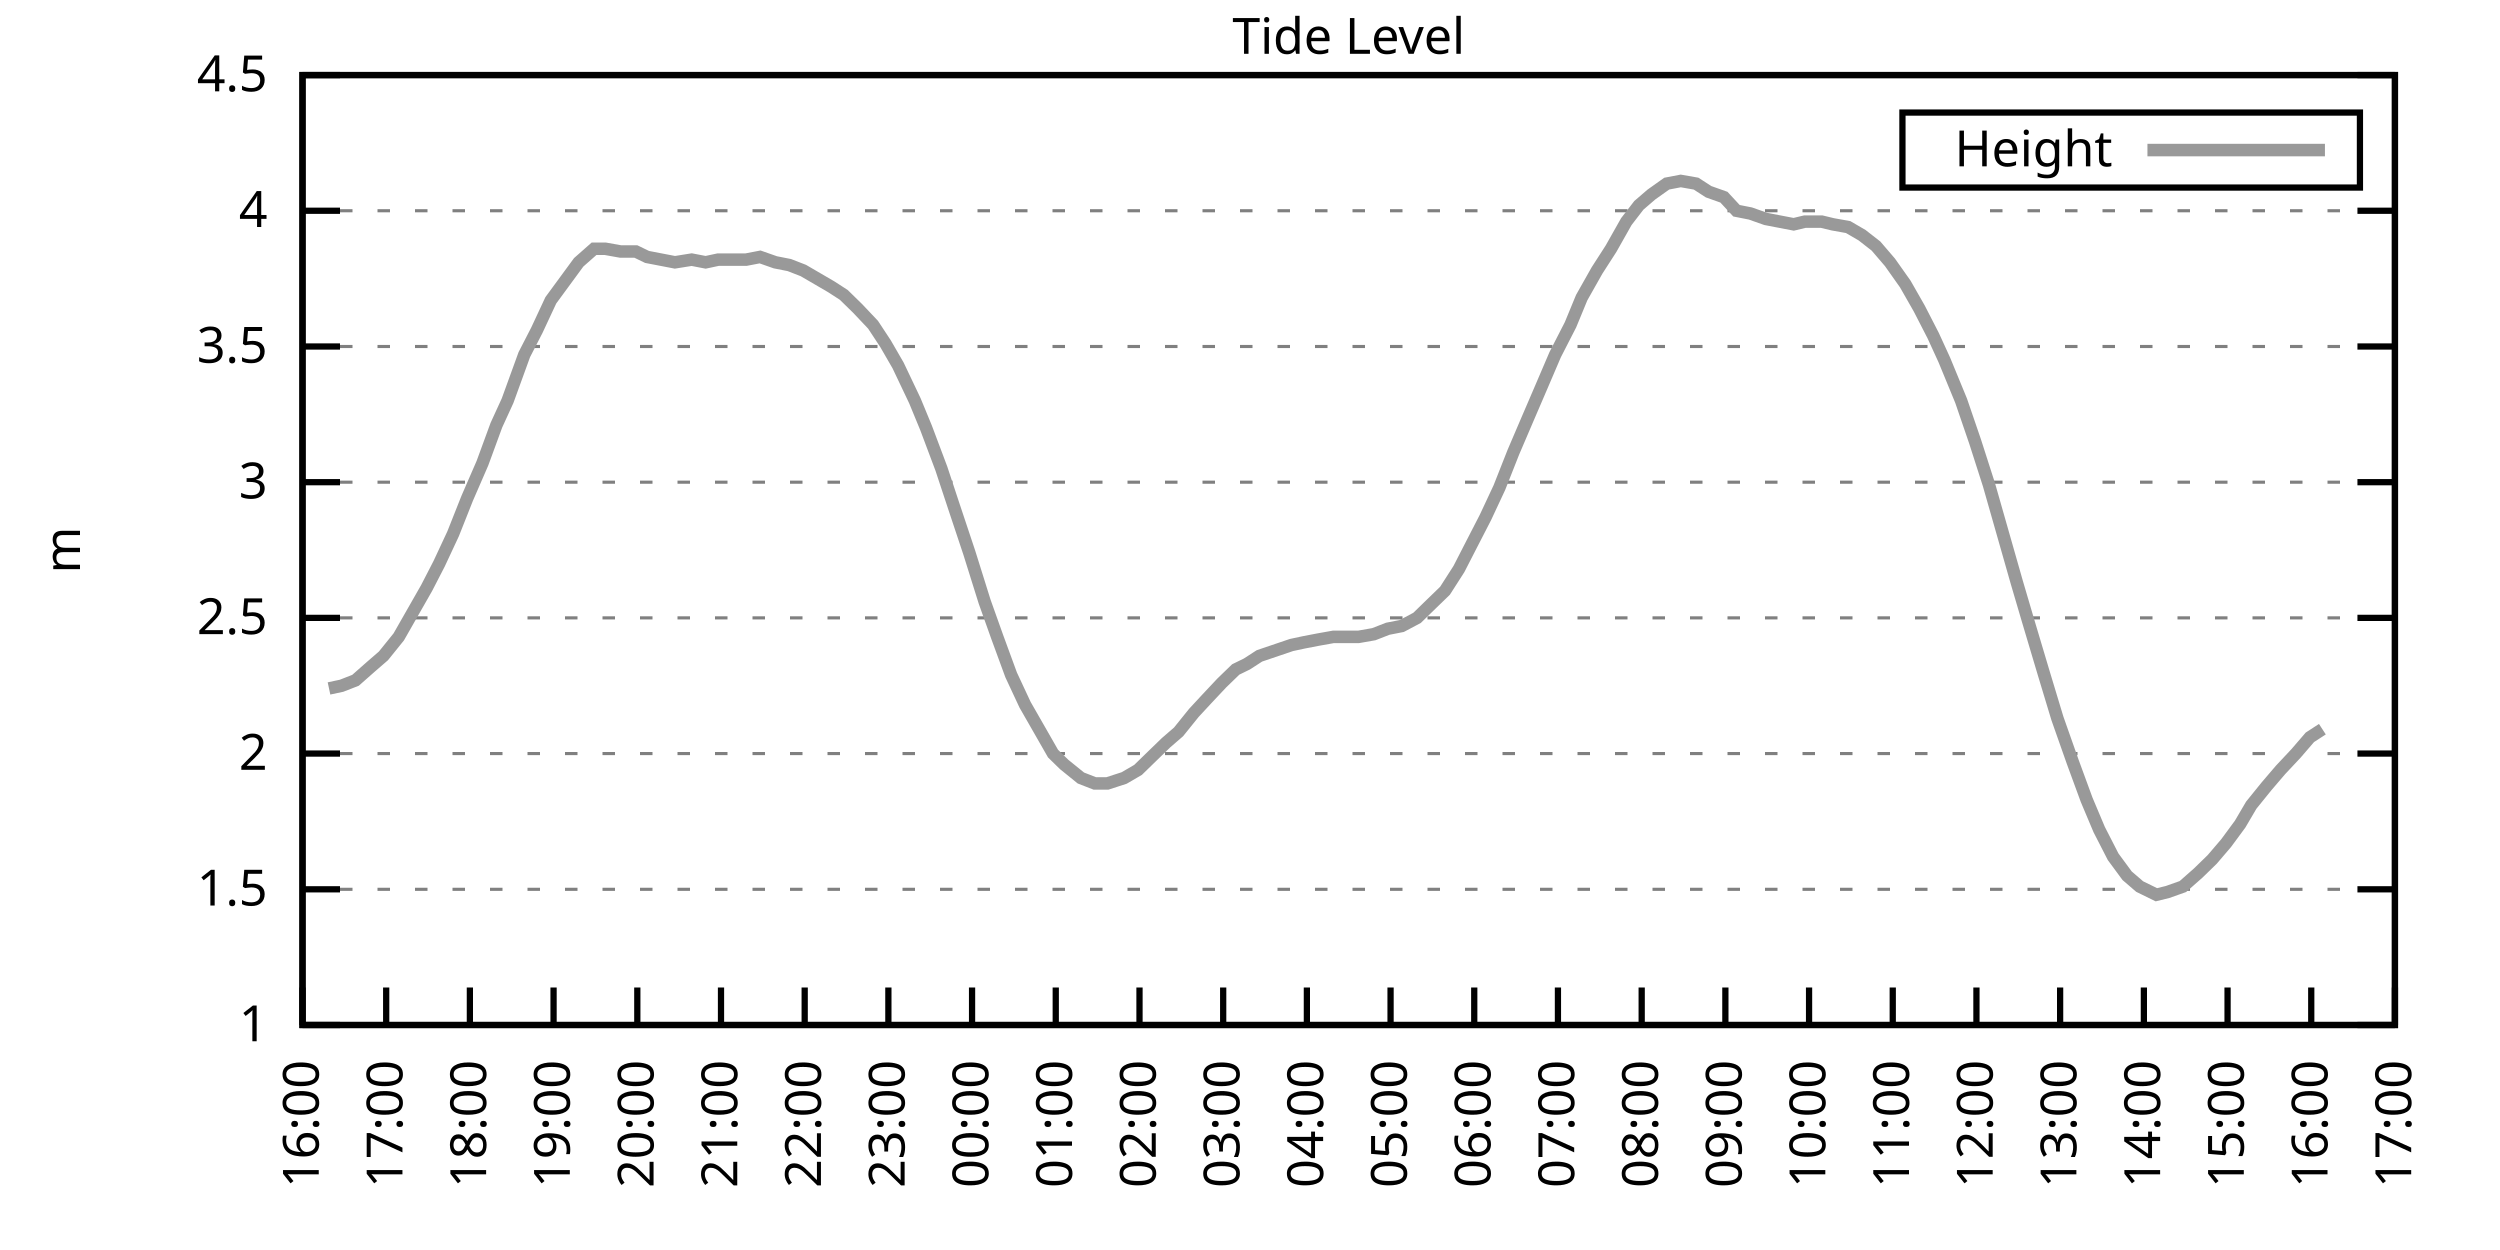
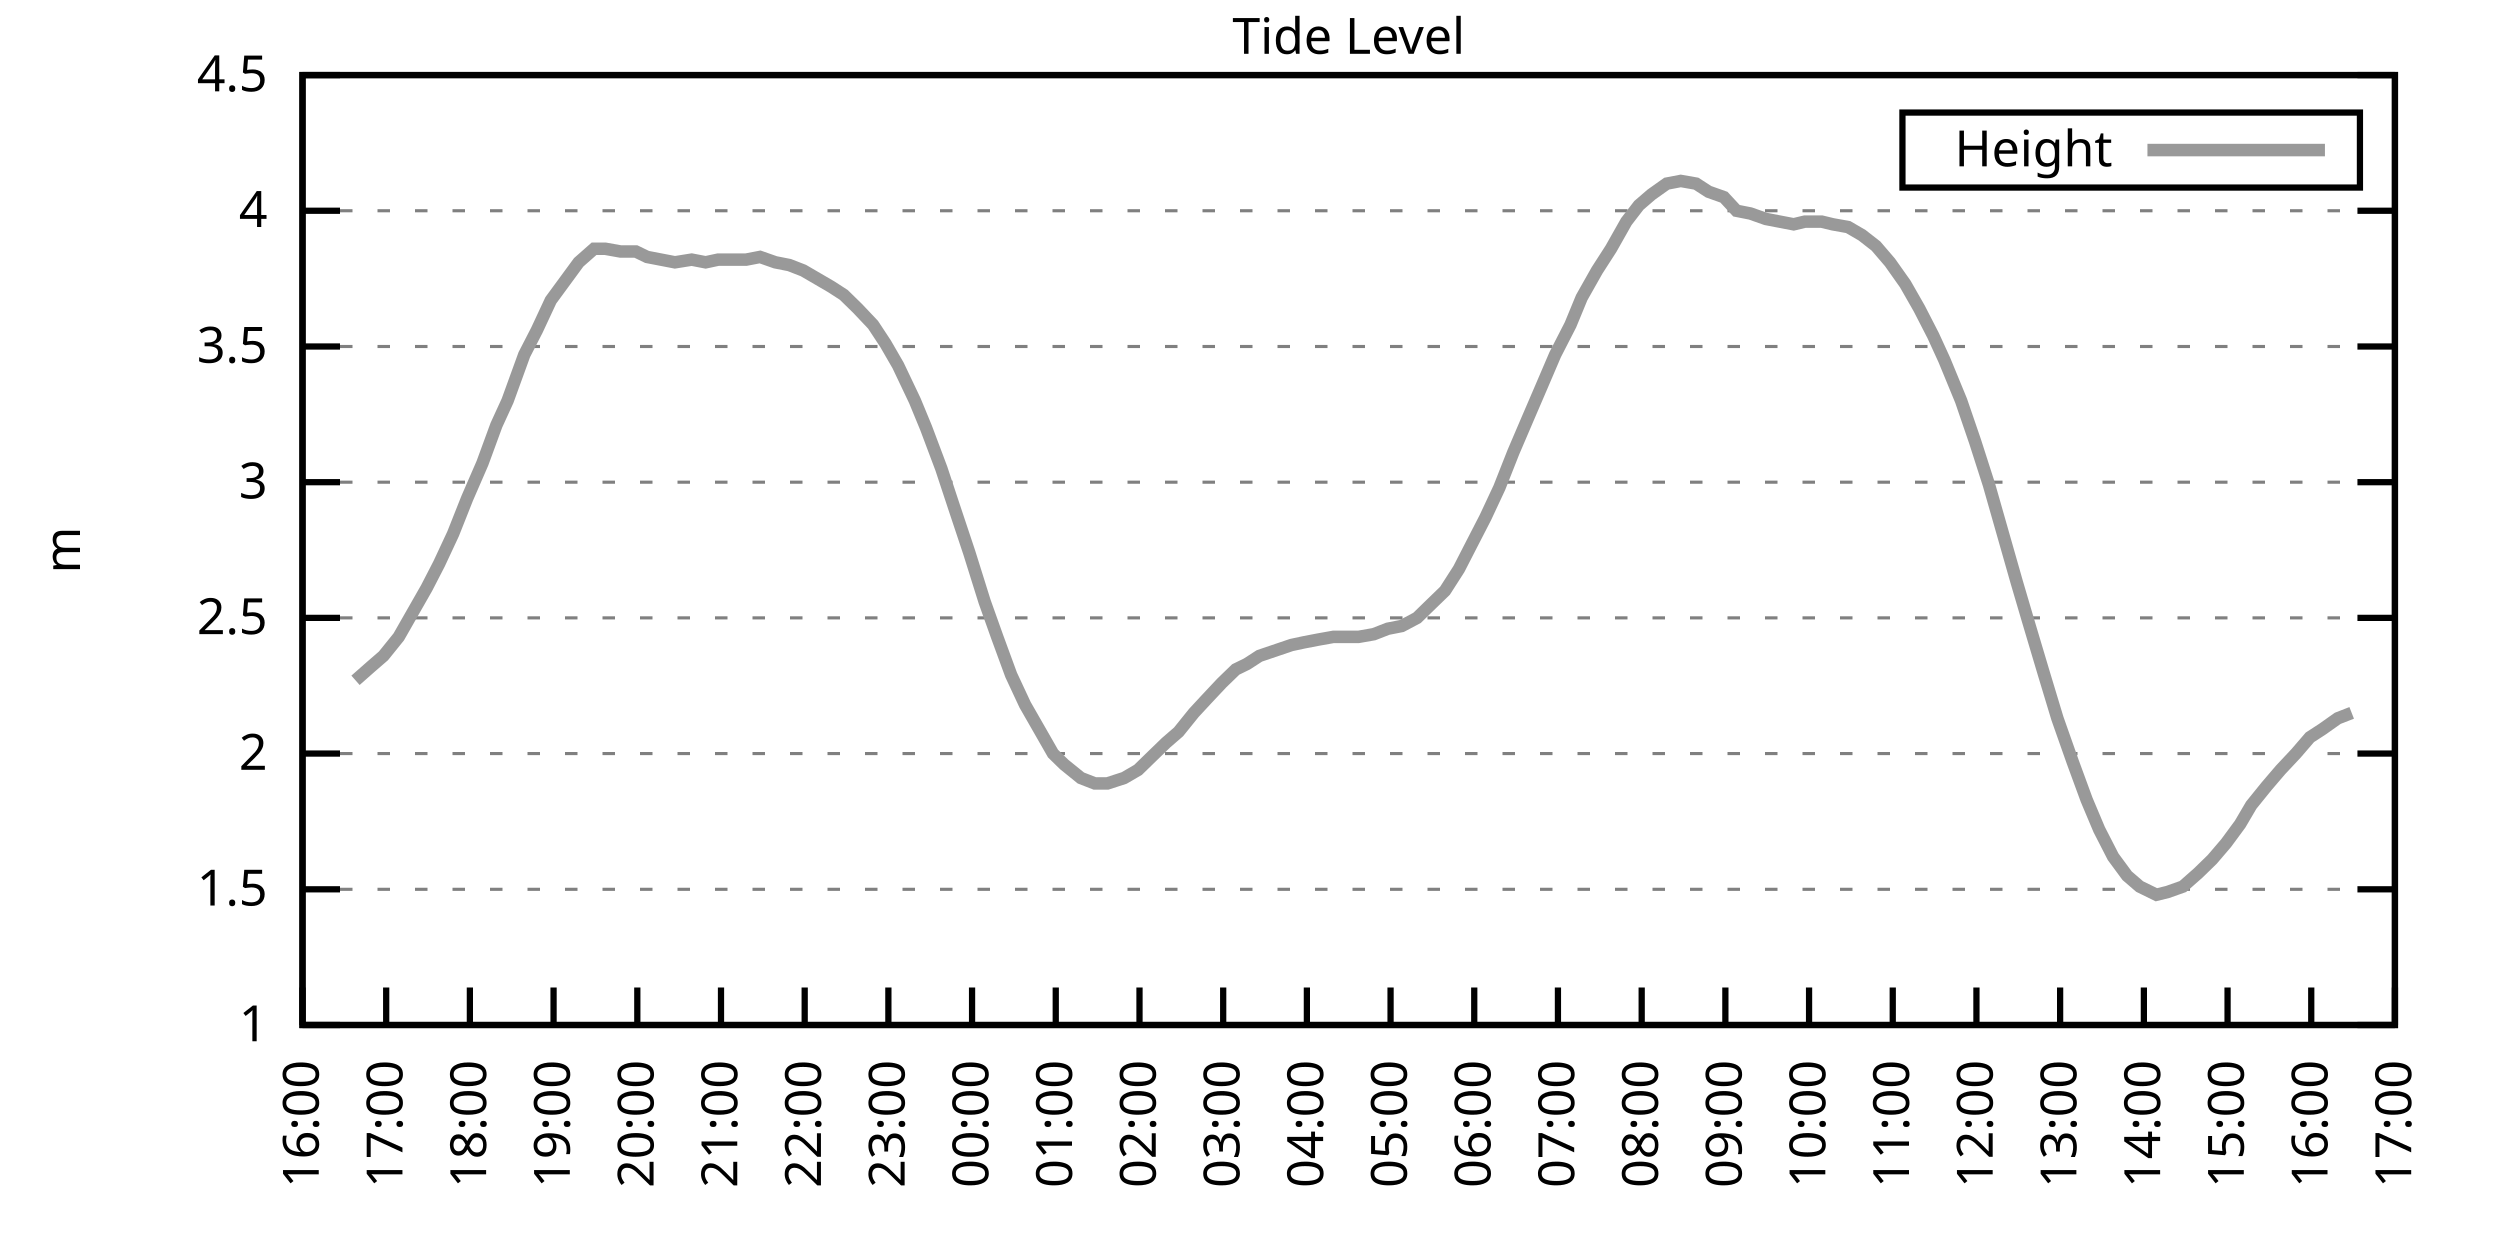
<svg xmlns="http://www.w3.org/2000/svg" xmlns:xlink="http://www.w3.org/1999/xlink" width="400" height="200" viewBox="0 0 400 200">
  <g id="gnuplot_canvas">
    <rect x="0" y="0" width="400" height="200" fill="none" />
    <defs>
      <circle id="gpDot" r="0.5" stroke-width="0.5" stroke="currentColor" />
      <path id="gpPt0" stroke-width="0.333" stroke="currentColor" d="M-1,0 h2 M0,-1 v2" />
      <path id="gpPt1" stroke-width="0.333" stroke="currentColor" d="M-1,-1 L1,1 M1,-1 L-1,1" />
      <path id="gpPt2" stroke-width="0.333" stroke="currentColor" d="M-1,0 L1,0 M0,-1 L0,1 M-1,-1 L1,1 M-1,1 L1,-1" />
      <rect id="gpPt3" stroke-width="0.333" stroke="currentColor" x="-1" y="-1" width="2" height="2" />
      <rect id="gpPt4" stroke-width="0.333" stroke="currentColor" fill="currentColor" x="-1" y="-1" width="2" height="2" />
      <circle id="gpPt5" stroke-width="0.333" stroke="currentColor" cx="0" cy="0" r="1" />
      <use xlink:href="#gpPt5" id="gpPt6" fill="currentColor" stroke="none" />
      <path id="gpPt7" stroke-width="0.333" stroke="currentColor" d="M0,-1.33 L-1.33,0.67 L1.33,0.67 z" />
      <use xlink:href="#gpPt7" id="gpPt8" fill="currentColor" stroke="none" />
      <use xlink:href="#gpPt7" id="gpPt9" stroke="currentColor" transform="rotate(180)" />
      <use xlink:href="#gpPt9" id="gpPt10" fill="currentColor" stroke="none" />
      <use xlink:href="#gpPt3" id="gpPt11" stroke="currentColor" transform="rotate(45)" />
      <use xlink:href="#gpPt11" id="gpPt12" fill="currentColor" stroke="none" />
      <path id="gpPt13" stroke-width="0.333" stroke="currentColor" d="M0,1.330 L1.265,0.411 L0.782,-1.067 L-0.782,-1.076 L-1.265,0.411 z" />
      <use xlink:href="#gpPt13" id="gpPt14" fill="currentColor" stroke="none" />
      <filter id="textbox" filterUnits="objectBoundingBox" x="0" y="0" height="1" width="1">
        <feFlood flood-color="white" flood-opacity="1" result="bgnd" />
        <feComposite in="SourceGraphic" in2="bgnd" operator="atop" />
      </filter>
      <filter id="greybox" filterUnits="objectBoundingBox" x="0" y="0" height="1" width="1">
        <feFlood flood-color="lightgrey" flood-opacity="1" result="grey" />
        <feComposite in="SourceGraphic" in2="grey" operator="atop" />
      </filter>
    </defs>
    <g fill="none" color="white" stroke="currentColor" stroke-width="1.00" stroke-linecap="butt" stroke-linejoin="miter">
</g>
    <g fill="none" color="black" stroke="currentColor" stroke-width="1.00" stroke-linecap="butt" stroke-linejoin="miter">
      <g stroke="none" shape-rendering="crispEdges">
        <polygon fill="rgb(255, 255, 255)" points="48.40,164.00 383.18,164.00 383.18,12.02 48.40,12.02 " />
      </g>
    </g>
    <g fill="none" color="black" stroke="currentColor" stroke-width="1.00" stroke-linecap="butt" stroke-linejoin="miter">
</g>
    <g fill="none" color="black" stroke="black" stroke-width="0.50" stroke-linecap="butt" stroke-linejoin="miter">
</g>
    <g fill="none" color="gray" stroke="currentColor" stroke-width="0.50" stroke-linecap="butt" stroke-linejoin="miter">
      <path stroke="gray" stroke-dasharray="2,4" class="gridline" d="M48.40,164.00 L383.19,164.00  " />
    </g>
    <g fill="none" color="gray" stroke="gray" stroke-width="1.00" stroke-linecap="butt" stroke-linejoin="miter">
</g>
    <g fill="none" color="black" stroke="currentColor" stroke-width="1.00" stroke-linecap="butt" stroke-linejoin="miter">
      <path stroke="black" d="M48.40,164.00 L54.40,164.00 M383.19,164.00 L377.19,164.00  " />
      <g transform="translate(42.80,166.60)" stroke="none" fill="black" font-family="Sans" font-size="8.00" text-anchor="end">
        <text>
          <tspan font-family="Sans"> 1</tspan>
        </text>
      </g>
    </g>
    <g fill="none" color="black" stroke="currentColor" stroke-width="1.00" stroke-linecap="butt" stroke-linejoin="miter">
</g>
    <g fill="none" color="black" stroke="black" stroke-width="0.50" stroke-linecap="butt" stroke-linejoin="miter">
</g>
    <g fill="none" color="gray" stroke="currentColor" stroke-width="0.50" stroke-linecap="butt" stroke-linejoin="miter">
      <path stroke="gray" stroke-dasharray="2,4" class="gridline" d="M48.40,142.29 L383.19,142.29  " />
    </g>
    <g fill="none" color="gray" stroke="gray" stroke-width="1.00" stroke-linecap="butt" stroke-linejoin="miter">
</g>
    <g fill="none" color="black" stroke="currentColor" stroke-width="1.00" stroke-linecap="butt" stroke-linejoin="miter">
      <path stroke="black" d="M48.40,142.29 L54.40,142.29 M383.19,142.29 L377.19,142.29  " />
      <g transform="translate(42.80,144.89)" stroke="none" fill="black" font-family="Sans" font-size="8.00" text-anchor="end">
        <text>
          <tspan font-family="Sans"> 1.5</tspan>
        </text>
      </g>
    </g>
    <g fill="none" color="black" stroke="currentColor" stroke-width="1.00" stroke-linecap="butt" stroke-linejoin="miter">
</g>
    <g fill="none" color="black" stroke="black" stroke-width="0.50" stroke-linecap="butt" stroke-linejoin="miter">
</g>
    <g fill="none" color="gray" stroke="currentColor" stroke-width="0.50" stroke-linecap="butt" stroke-linejoin="miter">
      <path stroke="gray" stroke-dasharray="2,4" class="gridline" d="M48.40,120.57 L383.19,120.57  " />
    </g>
    <g fill="none" color="gray" stroke="gray" stroke-width="1.00" stroke-linecap="butt" stroke-linejoin="miter">
</g>
    <g fill="none" color="black" stroke="currentColor" stroke-width="1.00" stroke-linecap="butt" stroke-linejoin="miter">
      <path stroke="black" d="M48.40,120.57 L54.40,120.57 M383.19,120.57 L377.19,120.57  " />
      <g transform="translate(42.80,123.17)" stroke="none" fill="black" font-family="Sans" font-size="8.00" text-anchor="end">
        <text>
          <tspan font-family="Sans"> 2</tspan>
        </text>
      </g>
    </g>
    <g fill="none" color="black" stroke="currentColor" stroke-width="1.00" stroke-linecap="butt" stroke-linejoin="miter">
</g>
    <g fill="none" color="black" stroke="black" stroke-width="0.50" stroke-linecap="butt" stroke-linejoin="miter">
</g>
    <g fill="none" color="gray" stroke="currentColor" stroke-width="0.50" stroke-linecap="butt" stroke-linejoin="miter">
      <path stroke="gray" stroke-dasharray="2,4" class="gridline" d="M48.40,98.86 L383.19,98.86  " />
    </g>
    <g fill="none" color="gray" stroke="gray" stroke-width="1.00" stroke-linecap="butt" stroke-linejoin="miter">
</g>
    <g fill="none" color="black" stroke="currentColor" stroke-width="1.00" stroke-linecap="butt" stroke-linejoin="miter">
      <path stroke="black" d="M48.40,98.86 L54.40,98.86 M383.19,98.86 L377.19,98.86  " />
      <g transform="translate(42.80,101.46)" stroke="none" fill="black" font-family="Sans" font-size="8.00" text-anchor="end">
        <text>
          <tspan font-family="Sans"> 2.5</tspan>
        </text>
      </g>
    </g>
    <g fill="none" color="black" stroke="currentColor" stroke-width="1.00" stroke-linecap="butt" stroke-linejoin="miter">
</g>
    <g fill="none" color="black" stroke="black" stroke-width="0.50" stroke-linecap="butt" stroke-linejoin="miter">
</g>
    <g fill="none" color="gray" stroke="currentColor" stroke-width="0.50" stroke-linecap="butt" stroke-linejoin="miter">
      <path stroke="gray" stroke-dasharray="2,4" class="gridline" d="M48.40,77.15 L383.19,77.15  " />
    </g>
    <g fill="none" color="gray" stroke="gray" stroke-width="1.00" stroke-linecap="butt" stroke-linejoin="miter">
</g>
    <g fill="none" color="black" stroke="currentColor" stroke-width="1.00" stroke-linecap="butt" stroke-linejoin="miter">
      <path stroke="black" d="M48.40,77.15 L54.40,77.15 M383.19,77.15 L377.19,77.15  " />
      <g transform="translate(42.80,79.75)" stroke="none" fill="black" font-family="Sans" font-size="8.00" text-anchor="end">
        <text>
          <tspan font-family="Sans"> 3</tspan>
        </text>
      </g>
    </g>
    <g fill="none" color="black" stroke="currentColor" stroke-width="1.00" stroke-linecap="butt" stroke-linejoin="miter">
</g>
    <g fill="none" color="black" stroke="black" stroke-width="0.50" stroke-linecap="butt" stroke-linejoin="miter">
</g>
    <g fill="none" color="gray" stroke="currentColor" stroke-width="0.50" stroke-linecap="butt" stroke-linejoin="miter">
      <path stroke="gray" stroke-dasharray="2,4" class="gridline" d="M48.40,55.44 L383.19,55.44  " />
    </g>
    <g fill="none" color="gray" stroke="gray" stroke-width="1.00" stroke-linecap="butt" stroke-linejoin="miter">
</g>
    <g fill="none" color="black" stroke="currentColor" stroke-width="1.00" stroke-linecap="butt" stroke-linejoin="miter">
      <path stroke="black" d="M48.40,55.44 L54.40,55.44 M383.19,55.44 L377.19,55.44  " />
      <g transform="translate(42.80,58.04)" stroke="none" fill="black" font-family="Sans" font-size="8.00" text-anchor="end">
        <text>
          <tspan font-family="Sans"> 3.5</tspan>
        </text>
      </g>
    </g>
    <g fill="none" color="black" stroke="currentColor" stroke-width="1.00" stroke-linecap="butt" stroke-linejoin="miter">
</g>
    <g fill="none" color="black" stroke="black" stroke-width="0.50" stroke-linecap="butt" stroke-linejoin="miter">
</g>
    <g fill="none" color="gray" stroke="currentColor" stroke-width="0.50" stroke-linecap="butt" stroke-linejoin="miter">
      <path stroke="gray" stroke-dasharray="2,4" class="gridline" d="M48.40,33.72 L383.19,33.72  " />
    </g>
    <g fill="none" color="gray" stroke="gray" stroke-width="1.00" stroke-linecap="butt" stroke-linejoin="miter">
</g>
    <g fill="none" color="black" stroke="currentColor" stroke-width="1.00" stroke-linecap="butt" stroke-linejoin="miter">
      <path stroke="black" d="M48.40,33.72 L54.40,33.72 M383.19,33.72 L377.19,33.72  " />
      <g transform="translate(42.80,36.32)" stroke="none" fill="black" font-family="Sans" font-size="8.00" text-anchor="end">
        <text>
          <tspan font-family="Sans"> 4</tspan>
        </text>
      </g>
    </g>
    <g fill="none" color="black" stroke="currentColor" stroke-width="1.00" stroke-linecap="butt" stroke-linejoin="miter">
</g>
    <g fill="none" color="black" stroke="black" stroke-width="0.50" stroke-linecap="butt" stroke-linejoin="miter">
</g>
    <g fill="none" color="gray" stroke="currentColor" stroke-width="0.50" stroke-linecap="butt" stroke-linejoin="miter">
      <path stroke="gray" stroke-dasharray="2,4" class="gridline" d="M48.40,12.01 L383.19,12.01  " />
    </g>
    <g fill="none" color="gray" stroke="gray" stroke-width="1.00" stroke-linecap="butt" stroke-linejoin="miter">
</g>
    <g fill="none" color="black" stroke="currentColor" stroke-width="1.00" stroke-linecap="butt" stroke-linejoin="miter">
      <path stroke="black" d="M48.40,12.01 L54.40,12.01 M383.19,12.01 L377.19,12.01  " />
      <g transform="translate(42.80,14.61)" stroke="none" fill="black" font-family="Sans" font-size="8.00" text-anchor="end">
        <text>
          <tspan font-family="Sans"> 4.5</tspan>
        </text>
      </g>
    </g>
    <g fill="none" color="black" stroke="currentColor" stroke-width="1.00" stroke-linecap="butt" stroke-linejoin="miter">
      <path stroke="black" d="M48.40,164.00 L48.40,158.00  " />
      <g transform="translate(51.00,169.60) rotate(270.00)" stroke="none" fill="black" font-family="Sans" font-size="8.00" text-anchor="end">
        <text>
          <tspan font-family="Sans">16:00</tspan>
        </text>
      </g>
    </g>
    <g fill="none" color="black" stroke="currentColor" stroke-width="1.00" stroke-linecap="butt" stroke-linejoin="miter">
      <path stroke="black" d="M61.79,164.00 L61.79,158.00  " />
      <g transform="translate(64.39,169.60) rotate(270.00)" stroke="none" fill="black" font-family="Sans" font-size="8.00" text-anchor="end">
        <text>
          <tspan font-family="Sans">17:00</tspan>
        </text>
      </g>
    </g>
    <g fill="none" color="black" stroke="currentColor" stroke-width="1.00" stroke-linecap="butt" stroke-linejoin="miter">
      <path stroke="black" d="M75.18,164.00 L75.18,158.00  " />
      <g transform="translate(77.78,169.60) rotate(270.00)" stroke="none" fill="black" font-family="Sans" font-size="8.00" text-anchor="end">
        <text>
          <tspan font-family="Sans">18:00</tspan>
        </text>
      </g>
    </g>
    <g fill="none" color="black" stroke="currentColor" stroke-width="1.00" stroke-linecap="butt" stroke-linejoin="miter">
      <path stroke="black" d="M88.57,164.00 L88.57,158.00  " />
      <g transform="translate(91.17,169.60) rotate(270.00)" stroke="none" fill="black" font-family="Sans" font-size="8.00" text-anchor="end">
        <text>
          <tspan font-family="Sans">19:00</tspan>
        </text>
      </g>
    </g>
    <g fill="none" color="black" stroke="currentColor" stroke-width="1.00" stroke-linecap="butt" stroke-linejoin="miter">
      <path stroke="black" d="M101.97,164.00 L101.97,158.00  " />
      <g transform="translate(104.57,169.60) rotate(270.00)" stroke="none" fill="black" font-family="Sans" font-size="8.00" text-anchor="end">
        <text>
          <tspan font-family="Sans">20:00</tspan>
        </text>
      </g>
    </g>
    <g fill="none" color="black" stroke="currentColor" stroke-width="1.00" stroke-linecap="butt" stroke-linejoin="miter">
      <path stroke="black" d="M115.36,164.00 L115.36,158.00  " />
      <g transform="translate(117.96,169.60) rotate(270.00)" stroke="none" fill="black" font-family="Sans" font-size="8.00" text-anchor="end">
        <text>
          <tspan font-family="Sans">21:00</tspan>
        </text>
      </g>
    </g>
    <g fill="none" color="black" stroke="currentColor" stroke-width="1.00" stroke-linecap="butt" stroke-linejoin="miter">
      <path stroke="black" d="M128.75,164.00 L128.75,158.00  " />
      <g transform="translate(131.35,169.60) rotate(270.00)" stroke="none" fill="black" font-family="Sans" font-size="8.00" text-anchor="end">
        <text>
          <tspan font-family="Sans">22:00</tspan>
        </text>
      </g>
    </g>
    <g fill="none" color="black" stroke="currentColor" stroke-width="1.00" stroke-linecap="butt" stroke-linejoin="miter">
      <path stroke="black" d="M142.14,164.00 L142.14,158.00  " />
      <g transform="translate(144.74,169.60) rotate(270.00)" stroke="none" fill="black" font-family="Sans" font-size="8.00" text-anchor="end">
        <text>
          <tspan font-family="Sans">23:00</tspan>
        </text>
      </g>
    </g>
    <g fill="none" color="black" stroke="currentColor" stroke-width="1.00" stroke-linecap="butt" stroke-linejoin="miter">
      <path stroke="black" d="M155.53,164.00 L155.53,158.00  " />
      <g transform="translate(158.13,169.60) rotate(270.00)" stroke="none" fill="black" font-family="Sans" font-size="8.00" text-anchor="end">
        <text>
          <tspan font-family="Sans">00:00</tspan>
        </text>
      </g>
    </g>
    <g fill="none" color="black" stroke="currentColor" stroke-width="1.00" stroke-linecap="butt" stroke-linejoin="miter">
      <path stroke="black" d="M168.92,164.00 L168.92,158.00  " />
      <g transform="translate(171.52,169.60) rotate(270.00)" stroke="none" fill="black" font-family="Sans" font-size="8.00" text-anchor="end">
        <text>
          <tspan font-family="Sans">01:00</tspan>
        </text>
      </g>
    </g>
    <g fill="none" color="black" stroke="currentColor" stroke-width="1.00" stroke-linecap="butt" stroke-linejoin="miter">
      <path stroke="black" d="M182.32,164.00 L182.32,158.00  " />
      <g transform="translate(184.92,169.60) rotate(270.00)" stroke="none" fill="black" font-family="Sans" font-size="8.00" text-anchor="end">
        <text>
          <tspan font-family="Sans">02:00</tspan>
        </text>
      </g>
    </g>
    <g fill="none" color="black" stroke="currentColor" stroke-width="1.00" stroke-linecap="butt" stroke-linejoin="miter">
      <path stroke="black" d="M195.71,164.00 L195.71,158.00  " />
      <g transform="translate(198.31,169.60) rotate(270.00)" stroke="none" fill="black" font-family="Sans" font-size="8.00" text-anchor="end">
        <text>
          <tspan font-family="Sans">03:00</tspan>
        </text>
      </g>
    </g>
    <g fill="none" color="black" stroke="currentColor" stroke-width="1.00" stroke-linecap="butt" stroke-linejoin="miter">
      <path stroke="black" d="M209.10,164.00 L209.10,158.00  " />
      <g transform="translate(211.70,169.60) rotate(270.00)" stroke="none" fill="black" font-family="Sans" font-size="8.00" text-anchor="end">
        <text>
          <tspan font-family="Sans">04:00</tspan>
        </text>
      </g>
    </g>
    <g fill="none" color="black" stroke="currentColor" stroke-width="1.00" stroke-linecap="butt" stroke-linejoin="miter">
      <path stroke="black" d="M222.49,164.00 L222.49,158.00  " />
      <g transform="translate(225.09,169.60) rotate(270.00)" stroke="none" fill="black" font-family="Sans" font-size="8.00" text-anchor="end">
        <text>
          <tspan font-family="Sans">05:00</tspan>
        </text>
      </g>
    </g>
    <g fill="none" color="black" stroke="currentColor" stroke-width="1.00" stroke-linecap="butt" stroke-linejoin="miter">
      <path stroke="black" d="M235.88,164.00 L235.88,158.00  " />
      <g transform="translate(238.48,169.60) rotate(270.00)" stroke="none" fill="black" font-family="Sans" font-size="8.00" text-anchor="end">
        <text>
          <tspan font-family="Sans">06:00</tspan>
        </text>
      </g>
    </g>
    <g fill="none" color="black" stroke="currentColor" stroke-width="1.00" stroke-linecap="butt" stroke-linejoin="miter">
      <path stroke="black" d="M249.27,164.00 L249.27,158.00  " />
      <g transform="translate(251.87,169.60) rotate(270.00)" stroke="none" fill="black" font-family="Sans" font-size="8.00" text-anchor="end">
        <text>
          <tspan font-family="Sans">07:00</tspan>
        </text>
      </g>
    </g>
    <g fill="none" color="black" stroke="currentColor" stroke-width="1.00" stroke-linecap="butt" stroke-linejoin="miter">
      <path stroke="black" d="M262.67,164.00 L262.67,158.00  " />
      <g transform="translate(265.27,169.60) rotate(270.00)" stroke="none" fill="black" font-family="Sans" font-size="8.00" text-anchor="end">
        <text>
          <tspan font-family="Sans">08:00</tspan>
        </text>
      </g>
    </g>
    <g fill="none" color="black" stroke="currentColor" stroke-width="1.00" stroke-linecap="butt" stroke-linejoin="miter">
      <path stroke="black" d="M276.06,164.00 L276.06,158.00  " />
      <g transform="translate(278.66,169.60) rotate(270.00)" stroke="none" fill="black" font-family="Sans" font-size="8.00" text-anchor="end">
        <text>
          <tspan font-family="Sans">09:00</tspan>
        </text>
      </g>
    </g>
    <g fill="none" color="black" stroke="currentColor" stroke-width="1.00" stroke-linecap="butt" stroke-linejoin="miter">
      <path stroke="black" d="M289.45,164.00 L289.45,158.00  " />
      <g transform="translate(292.05,169.60) rotate(270.00)" stroke="none" fill="black" font-family="Sans" font-size="8.00" text-anchor="end">
        <text>
          <tspan font-family="Sans">10:00</tspan>
        </text>
      </g>
    </g>
    <g fill="none" color="black" stroke="currentColor" stroke-width="1.00" stroke-linecap="butt" stroke-linejoin="miter">
      <path stroke="black" d="M302.84,164.00 L302.84,158.00  " />
      <g transform="translate(305.44,169.60) rotate(270.00)" stroke="none" fill="black" font-family="Sans" font-size="8.00" text-anchor="end">
        <text>
          <tspan font-family="Sans">11:00</tspan>
        </text>
      </g>
    </g>
    <g fill="none" color="black" stroke="currentColor" stroke-width="1.00" stroke-linecap="butt" stroke-linejoin="miter">
      <path stroke="black" d="M316.23,164.00 L316.23,158.00  " />
      <g transform="translate(318.83,169.60) rotate(270.00)" stroke="none" fill="black" font-family="Sans" font-size="8.00" text-anchor="end">
        <text>
          <tspan font-family="Sans">12:00</tspan>
        </text>
      </g>
    </g>
    <g fill="none" color="black" stroke="currentColor" stroke-width="1.00" stroke-linecap="butt" stroke-linejoin="miter">
      <path stroke="black" d="M329.62,164.00 L329.62,158.00  " />
      <g transform="translate(332.22,169.60) rotate(270.00)" stroke="none" fill="black" font-family="Sans" font-size="8.00" text-anchor="end">
        <text>
          <tspan font-family="Sans">13:00</tspan>
        </text>
      </g>
    </g>
    <g fill="none" color="black" stroke="currentColor" stroke-width="1.00" stroke-linecap="butt" stroke-linejoin="miter">
      <path stroke="black" d="M343.02,164.00 L343.02,158.00  " />
      <g transform="translate(345.62,169.60) rotate(270.00)" stroke="none" fill="black" font-family="Sans" font-size="8.00" text-anchor="end">
        <text>
          <tspan font-family="Sans">14:00</tspan>
        </text>
      </g>
    </g>
    <g fill="none" color="black" stroke="currentColor" stroke-width="1.00" stroke-linecap="butt" stroke-linejoin="miter">
      <path stroke="black" d="M356.41,164.00 L356.41,158.00  " />
      <g transform="translate(359.01,169.60) rotate(270.00)" stroke="none" fill="black" font-family="Sans" font-size="8.00" text-anchor="end">
        <text>
          <tspan font-family="Sans">15:00</tspan>
        </text>
      </g>
    </g>
    <g fill="none" color="black" stroke="currentColor" stroke-width="1.00" stroke-linecap="butt" stroke-linejoin="miter">
      <path stroke="black" d="M369.80,164.00 L369.80,158.00  " />
      <g transform="translate(372.40,169.60) rotate(270.00)" stroke="none" fill="black" font-family="Sans" font-size="8.00" text-anchor="end">
        <text>
          <tspan font-family="Sans">16:00</tspan>
        </text>
      </g>
    </g>
    <g fill="none" color="black" stroke="currentColor" stroke-width="1.00" stroke-linecap="butt" stroke-linejoin="miter">
      <path stroke="black" d="M383.19,164.00 L383.19,158.00  " />
      <g transform="translate(385.79,169.60) rotate(270.00)" stroke="none" fill="black" font-family="Sans" font-size="8.00" text-anchor="end">
        <text>
          <tspan font-family="Sans">17:00</tspan>
        </text>
      </g>
    </g>
    <g fill="none" color="black" stroke="currentColor" stroke-width="1.00" stroke-linecap="butt" stroke-linejoin="miter">
</g>
    <g fill="none" color="black" stroke="currentColor" stroke-width="1.00" stroke-linecap="butt" stroke-linejoin="miter">
      <path stroke="black" d="M48.40,12.01 L48.40,164.00 L383.19,164.00 L383.19,12.01 L48.40,12.01 Z  " />
    </g>
    <g fill="none" color="black" stroke="currentColor" stroke-width="1.00" stroke-linecap="butt" stroke-linejoin="miter">
</g>
    <g fill="none" color="black" stroke="currentColor" stroke-width="1.00" stroke-linecap="butt" stroke-linejoin="miter">
      <path stroke="black" d="M304.39,30.01 L304.39,18.01 L377.59,18.01 L377.59,30.01 L304.39,30.01 Z  " />
    </g>
    <g id="Tide_level_plot_1">
      <g fill="none" color="white" stroke="black" stroke-width="2.00" stroke-linecap="butt" stroke-linejoin="miter">
</g>
      <g fill="none" color="black" stroke="currentColor" stroke-width="2.00" stroke-linecap="butt" stroke-linejoin="miter">
        <g transform="translate(337.99,26.61)" stroke="none" fill="black" font-family="Sans" font-size="8.00" text-anchor="end">
          <text>
            <tspan font-family="Sans">Height</tspan>
          </text>
        </g>
      </g>
      <g fill="none" color="black" stroke="currentColor" stroke-width="2.00" stroke-linecap="butt" stroke-linejoin="miter">
-         <path stroke="rgb(153, 153, 153)" d="M343.59,24.01 L371.99,24.01 M52.64,110.15 L54.65,109.72 L56.88,108.85 L59.34,106.68 L61.35,104.94 L63.80,101.90   L66.03,97.99 L68.26,94.08 L70.27,90.18 L72.50,85.40 L74.74,79.75 L77.19,74.11 L79.42,68.03 L81.21,64.12   L83.89,56.74 L85.90,52.83 L88.13,48.05 L90.36,45.01 L92.59,41.97 L95.05,39.80 L96.83,39.80 L99.29,40.24   L101.74,40.24 L103.53,41.11 L105.76,41.54 L107.99,41.97 L110.67,41.54 L112.90,41.97 L114.91,41.54 L117.37,41.54   L119.38,41.54 L121.61,41.11 L124.06,41.97 L126.29,42.41 L128.53,43.28 L130.76,44.58 L132.99,45.88 L135.00,47.18   L137.23,49.36 L139.69,51.96 L141.69,55.00 L143.70,58.48 L146.38,64.12 L148.17,68.46 L150.62,74.98 L152.63,81.06   L155.09,88.44 L157.54,96.26 L159.55,101.90 L161.78,107.98 L164.01,112.76 L166.25,116.67 L168.48,120.57 L170.26,122.31   L172.94,124.48 L175.17,125.35 L177.18,125.35 L179.86,124.48 L182.09,123.18 L184.32,121.01 L186.56,118.84 L188.57,117.10   L191.02,114.06 L193.03,111.89 L195.48,109.28 L197.72,107.11 L199.50,106.24 L201.51,104.94 L206.64,103.20 L208.65,102.77   L210.88,102.34 L213.34,101.90 L215.57,101.90 L217.36,101.90 L219.81,101.47 L222.04,100.60 L224.28,100.16 L226.73,98.86   L228.96,96.69 L231.20,94.52 L233.43,91.04 L235.21,87.57 L237.67,82.79 L239.90,78.02 L242.13,72.37 L244.36,67.16   L246.60,61.95 L248.83,56.74 L251.28,51.96 L253.07,47.62 L255.52,43.28 L257.76,39.80 L260.21,35.46 L262.22,32.85   L264.23,31.12 L266.68,29.38 L268.92,28.95 L271.37,29.38 L273.38,30.68 L275.83,31.55 L277.84,33.72 L280.07,34.16   L282.53,35.03 L284.76,35.46 L286.99,35.89 L288.78,35.46 L291.46,35.46 L293.24,35.89 L295.70,36.33 L297.93,37.63   L300.16,39.37 L302.39,41.97 L304.85,45.45 L307.08,49.36 L309.31,53.70 L311.10,57.61 L313.78,64.12 L316.01,70.63   L318.24,77.58 L320.47,85.40 L322.70,93.22 L324.49,99.30 L326.95,107.55 L329.18,114.93 L331.63,121.88 L333.86,127.96   L335.87,132.73 L338.10,137.08 L340.34,140.12 L342.35,141.85 L345.02,143.16 L346.81,142.72 L349.26,141.85 L351.72,139.68   L353.95,137.51 L356.18,134.90 L358.42,131.86 L360.20,128.83 L362.66,125.79 L364.89,123.18 L367.34,120.57 L369.58,117.97   L371.58,116.67  " />
+         <path stroke="rgb(153, 153, 153)" d="M343.59,24.01 L371.99,24.01 M56.88,108.85 L59.34,106.68 L61.35,104.94 L63.80,101.90 L66.03,97.99 L68.26,94.08   L70.27,90.18 L72.50,85.40 L74.74,79.75 L77.19,74.11 L79.42,68.03 L81.21,64.12 L83.89,56.74 L85.90,52.83   L88.13,48.05 L90.36,45.01 L92.59,41.97 L95.05,39.80 L96.83,39.80 L99.29,40.24 L101.74,40.24 L103.53,41.11   L105.76,41.54 L107.99,41.97 L110.67,41.54 L112.90,41.97 L114.91,41.54 L117.37,41.54 L119.38,41.54 L121.61,41.11   L124.06,41.97 L126.29,42.41 L128.53,43.28 L130.76,44.58 L132.99,45.88 L135.00,47.18 L137.23,49.36 L139.69,51.96   L141.69,55.00 L143.70,58.48 L146.38,64.12 L148.17,68.46 L150.62,74.98 L152.63,81.06 L155.09,88.44 L157.54,96.26   L159.55,101.90 L161.78,107.98 L164.01,112.76 L166.25,116.67 L168.48,120.57 L170.26,122.31 L172.94,124.48 L175.17,125.35   L177.18,125.35 L179.86,124.48 L182.09,123.18 L184.32,121.01 L186.56,118.84 L188.57,117.10 L191.02,114.06 L193.03,111.89   L195.48,109.28 L197.72,107.11 L199.50,106.24 L201.51,104.94 L206.64,103.20 L208.65,102.77 L210.88,102.34 L213.34,101.90   L215.57,101.90 L217.36,101.90 L219.81,101.47 L222.04,100.60 L224.28,100.16 L226.73,98.86 L228.96,96.69 L231.20,94.52   L233.43,91.04 L235.21,87.57 L237.67,82.79 L239.90,78.02 L242.13,72.37 L244.36,67.16 L246.60,61.95 L248.83,56.74   L251.28,51.96 L253.07,47.62 L255.52,43.28 L257.76,39.80 L260.21,35.46 L262.22,32.85 L264.23,31.12 L266.68,29.38   L268.92,28.95 L271.37,29.38 L273.38,30.68 L275.83,31.55 L277.84,33.72 L280.07,34.16 L282.53,35.03 L284.76,35.46   L286.99,35.89 L288.78,35.46 L291.46,35.46 L293.24,35.89 L295.70,36.33 L297.93,37.63 L300.16,39.37 L302.39,41.97   L304.85,45.45 L307.08,49.36 L309.31,53.70 L311.10,57.61 L313.78,64.12 L316.01,70.63 L318.24,77.58 L320.47,85.40   L322.70,93.22 L324.49,99.30 L326.95,107.55 L329.18,114.93 L331.63,121.88 L333.86,127.96 L335.87,132.73 L338.10,137.08   L340.34,140.12 L342.35,141.85 L345.02,143.16 L346.81,142.72 L349.26,141.85 L351.72,139.68 L353.95,137.51 L356.18,134.90   L358.42,131.86 L360.20,128.83 L362.66,125.79 L364.89,123.18 L367.34,120.57 L369.58,117.97 L371.58,116.67 L374.04,114.93   L376.27,114.06  " />
      </g>
    </g>
    <g fill="none" color="black" stroke="currentColor" stroke-width="2.00" stroke-linecap="butt" stroke-linejoin="miter">
</g>
    <g fill="none" color="black" stroke="black" stroke-width="1.00" stroke-linecap="butt" stroke-linejoin="miter">
</g>
    <g fill="none" color="black" stroke="currentColor" stroke-width="1.00" stroke-linecap="butt" stroke-linejoin="miter">
      <path stroke="black" d="M48.40,12.01 L48.40,164.00 L383.19,164.00 L383.19,12.01 L48.40,12.01 Z  " />
      <g transform="translate(12.80,88.01) rotate(270.00)" stroke="none" fill="black" font-family="Sans" font-size="8.00" text-anchor="middle">
        <text>
          <tspan font-family="Sans">m</tspan>
        </text>
      </g>
    </g>
    <g fill="none" color="black" stroke="currentColor" stroke-width="1.00" stroke-linecap="butt" stroke-linejoin="miter">
</g>
    <g fill="none" color="black" stroke="currentColor" stroke-width="1.00" stroke-linecap="butt" stroke-linejoin="miter">
      <g transform="translate(215.79,8.61)" stroke="none" fill="black" font-family="Sans" font-size="8.00" text-anchor="middle">
        <text>
          <tspan font-family="Sans">Tide Level</tspan>
        </text>
      </g>
    </g>
    <g fill="none" color="black" stroke="currentColor" stroke-width="1.00" stroke-linecap="butt" stroke-linejoin="miter">
</g>
  </g>
</svg>
